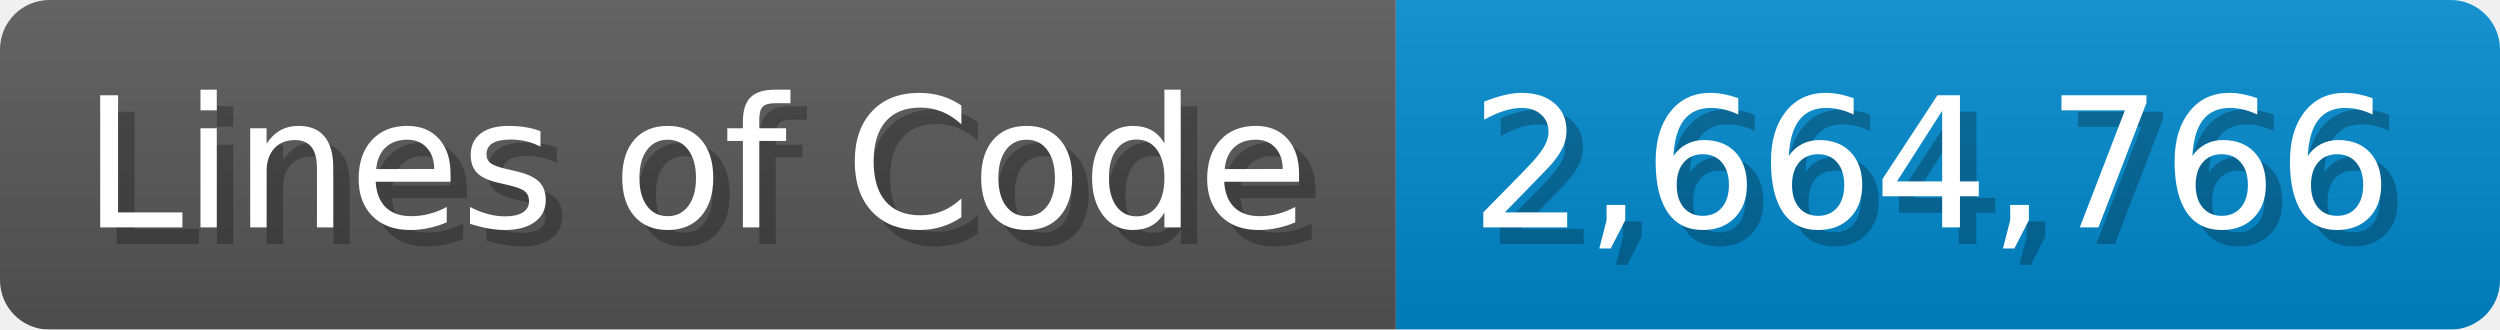
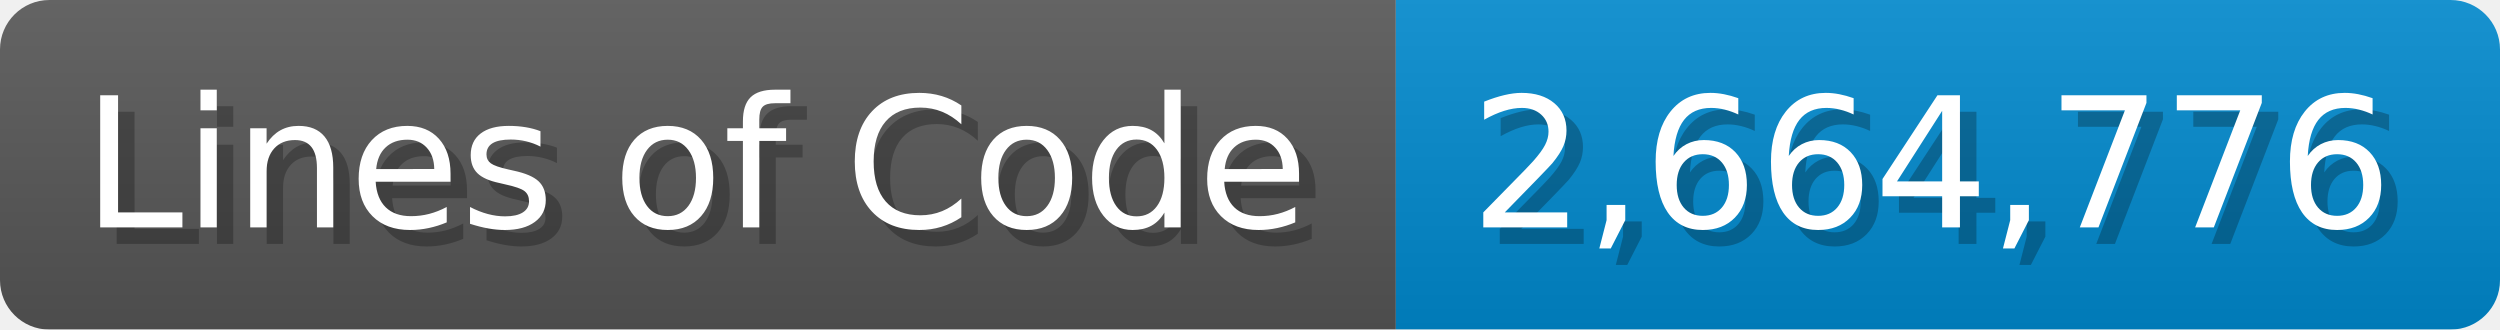
<svg xmlns="http://www.w3.org/2000/svg" width="151.7" height="20" viewBox="0 0 1517 200">
  <linearGradient id="a" x2="0" y2="100%">
    <stop offset="0" stop-opacity=".1" stop-color="#EEE" />
    <stop offset="1" stop-opacity=".1" />
  </linearGradient>
  <mask id="m">
    <rect width="1517" height="200" rx="30" fill="#FFF" />
  </mask>
  <g mask="url(#m)">
    <rect width="847" height="200" fill="#555" />
    <rect width="670" height="200" fill="#08C" x="847" />
    <rect width="1517" height="200" fill="url(#a)" />
  </g>
  <g fill="#fff" text-anchor="start" font-family="Verdana,DejaVu Sans,sans-serif" font-size="110">
    <text x="60" y="148" textLength="747" fill="#000" opacity="0.25">Lines of Code</text>
    <text x="50" y="138" textLength="747">Lines of Code</text>
-     <text x="902" y="148" textLength="570" fill="#000" opacity="0.25">2,664,766</text>
-     <text x="892" y="138" textLength="570">2,664,766</text>
+     <text x="902" y="148" textLength="570" fill="#000" opacity="0.25">2,664,776</text>
+     <text x="892" y="138" textLength="570">2,664,776</text>
  </g>
</svg>
